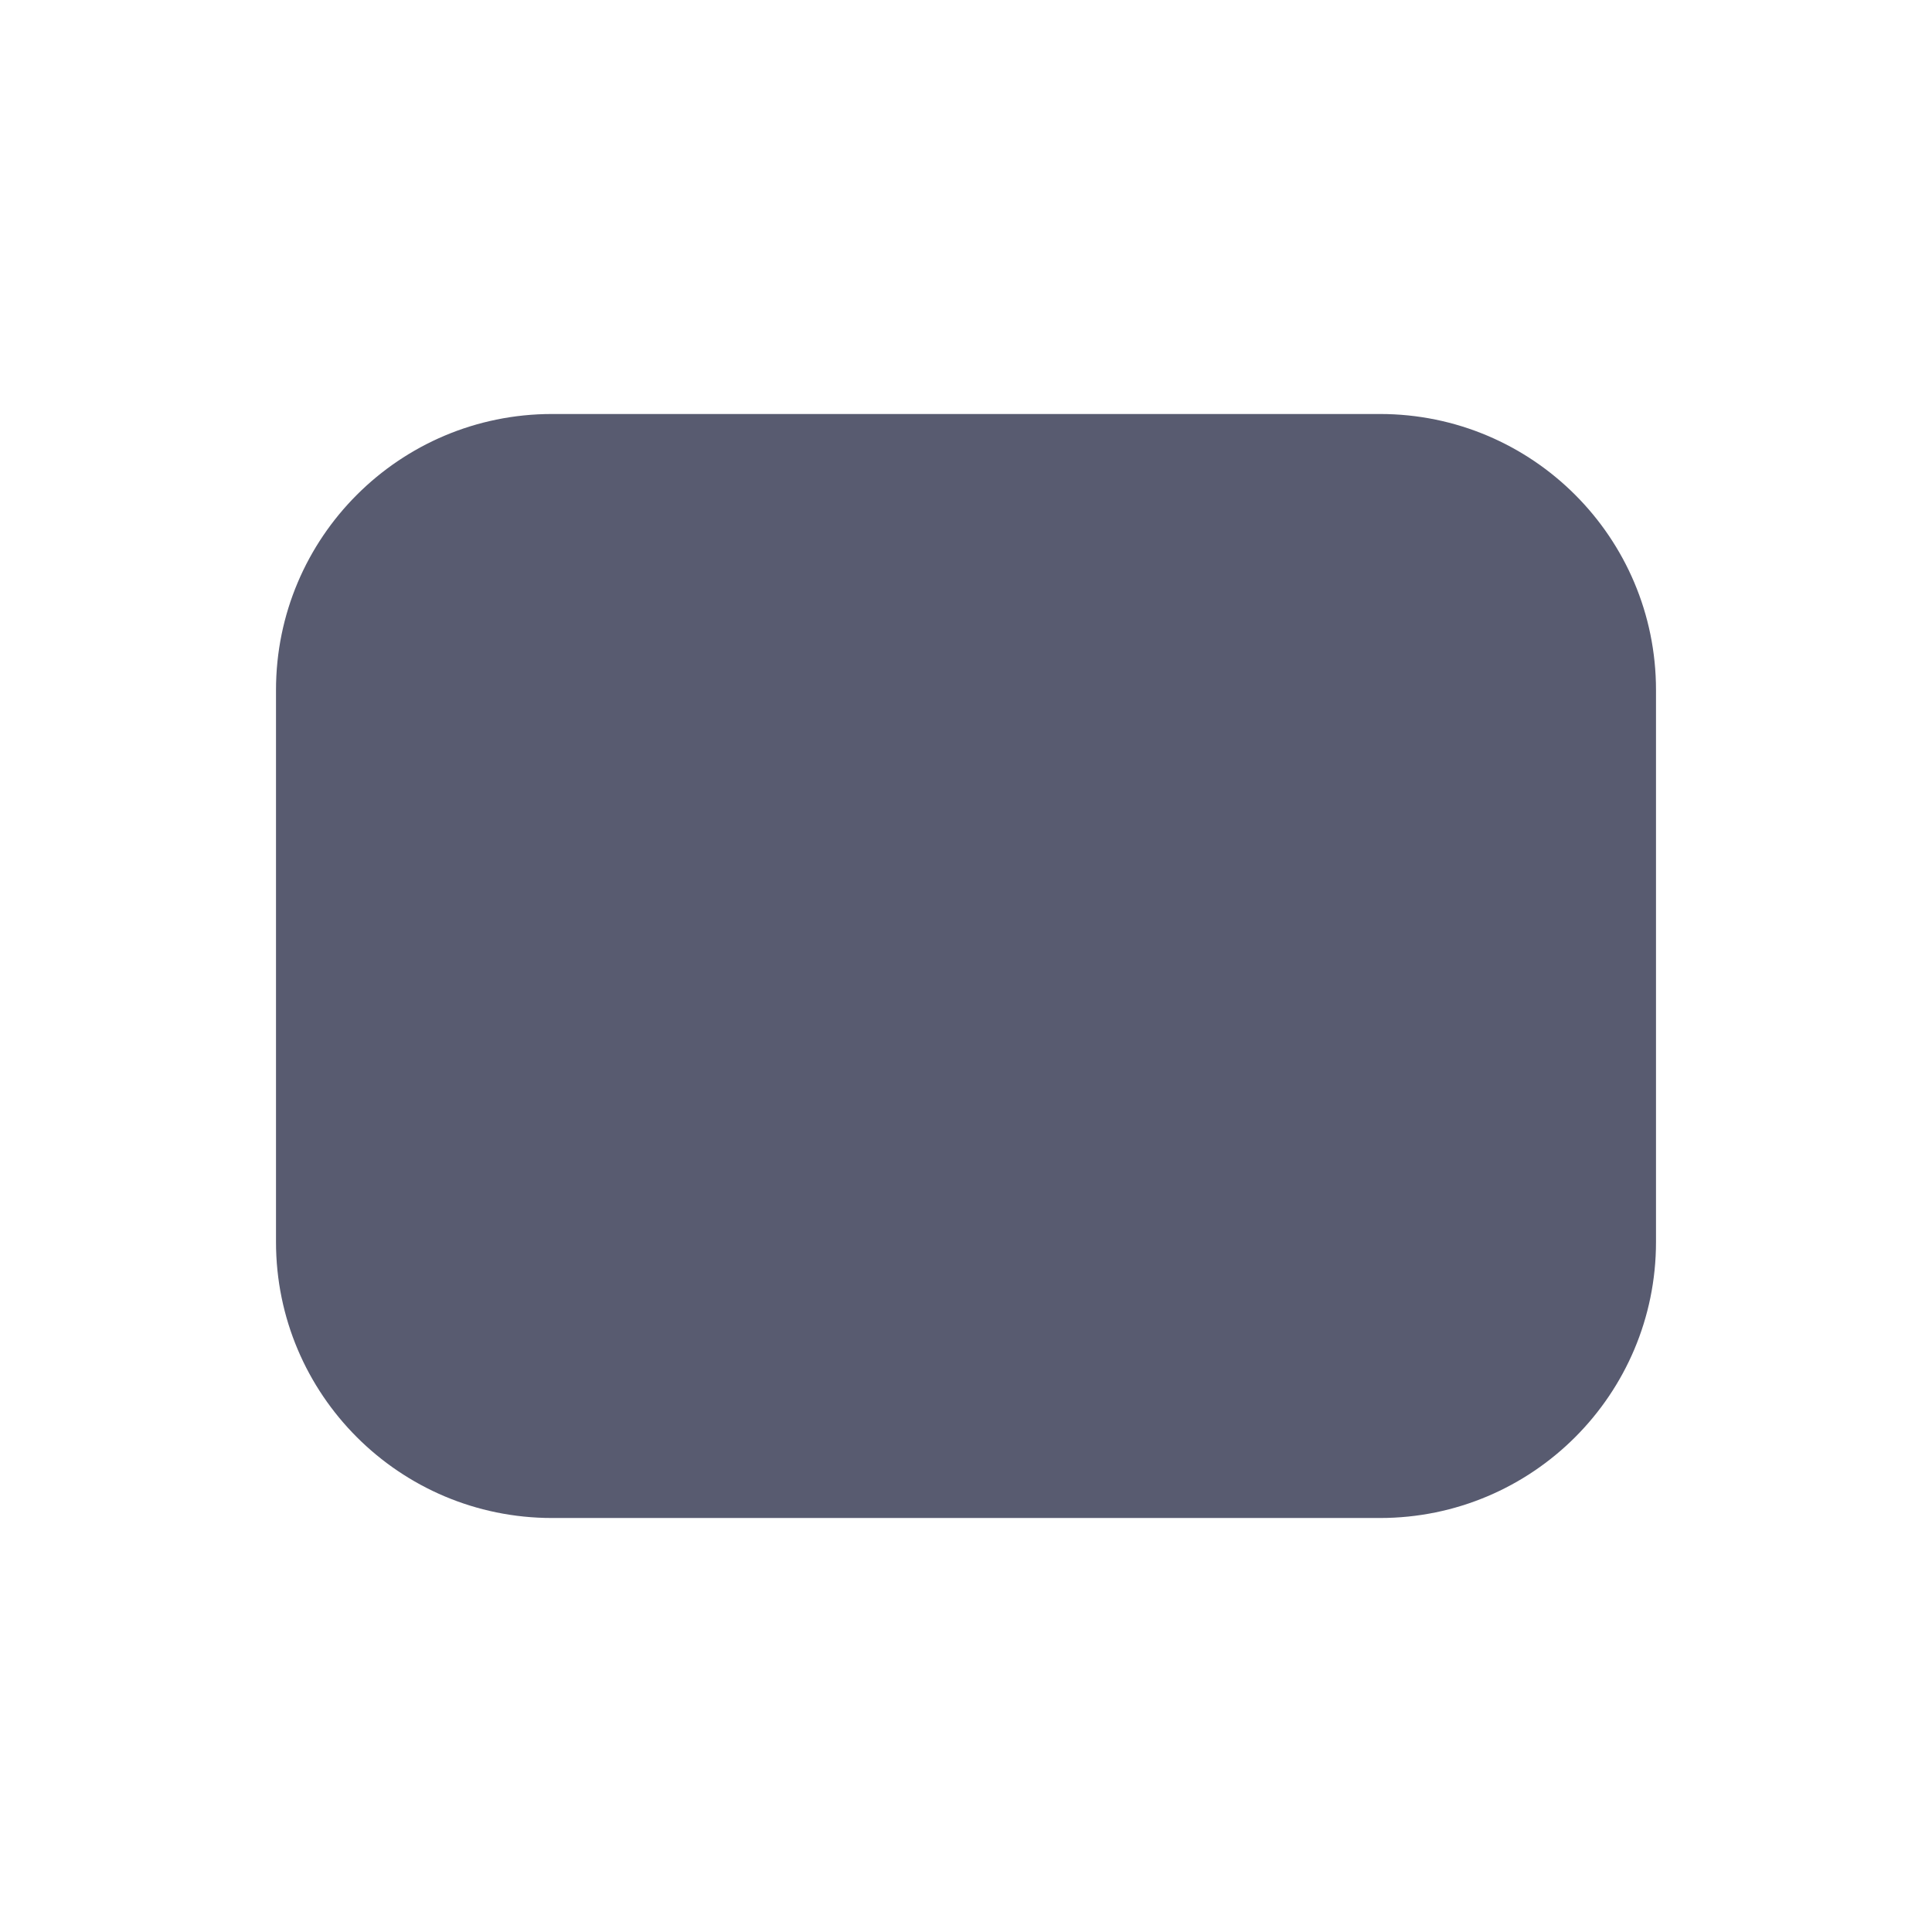
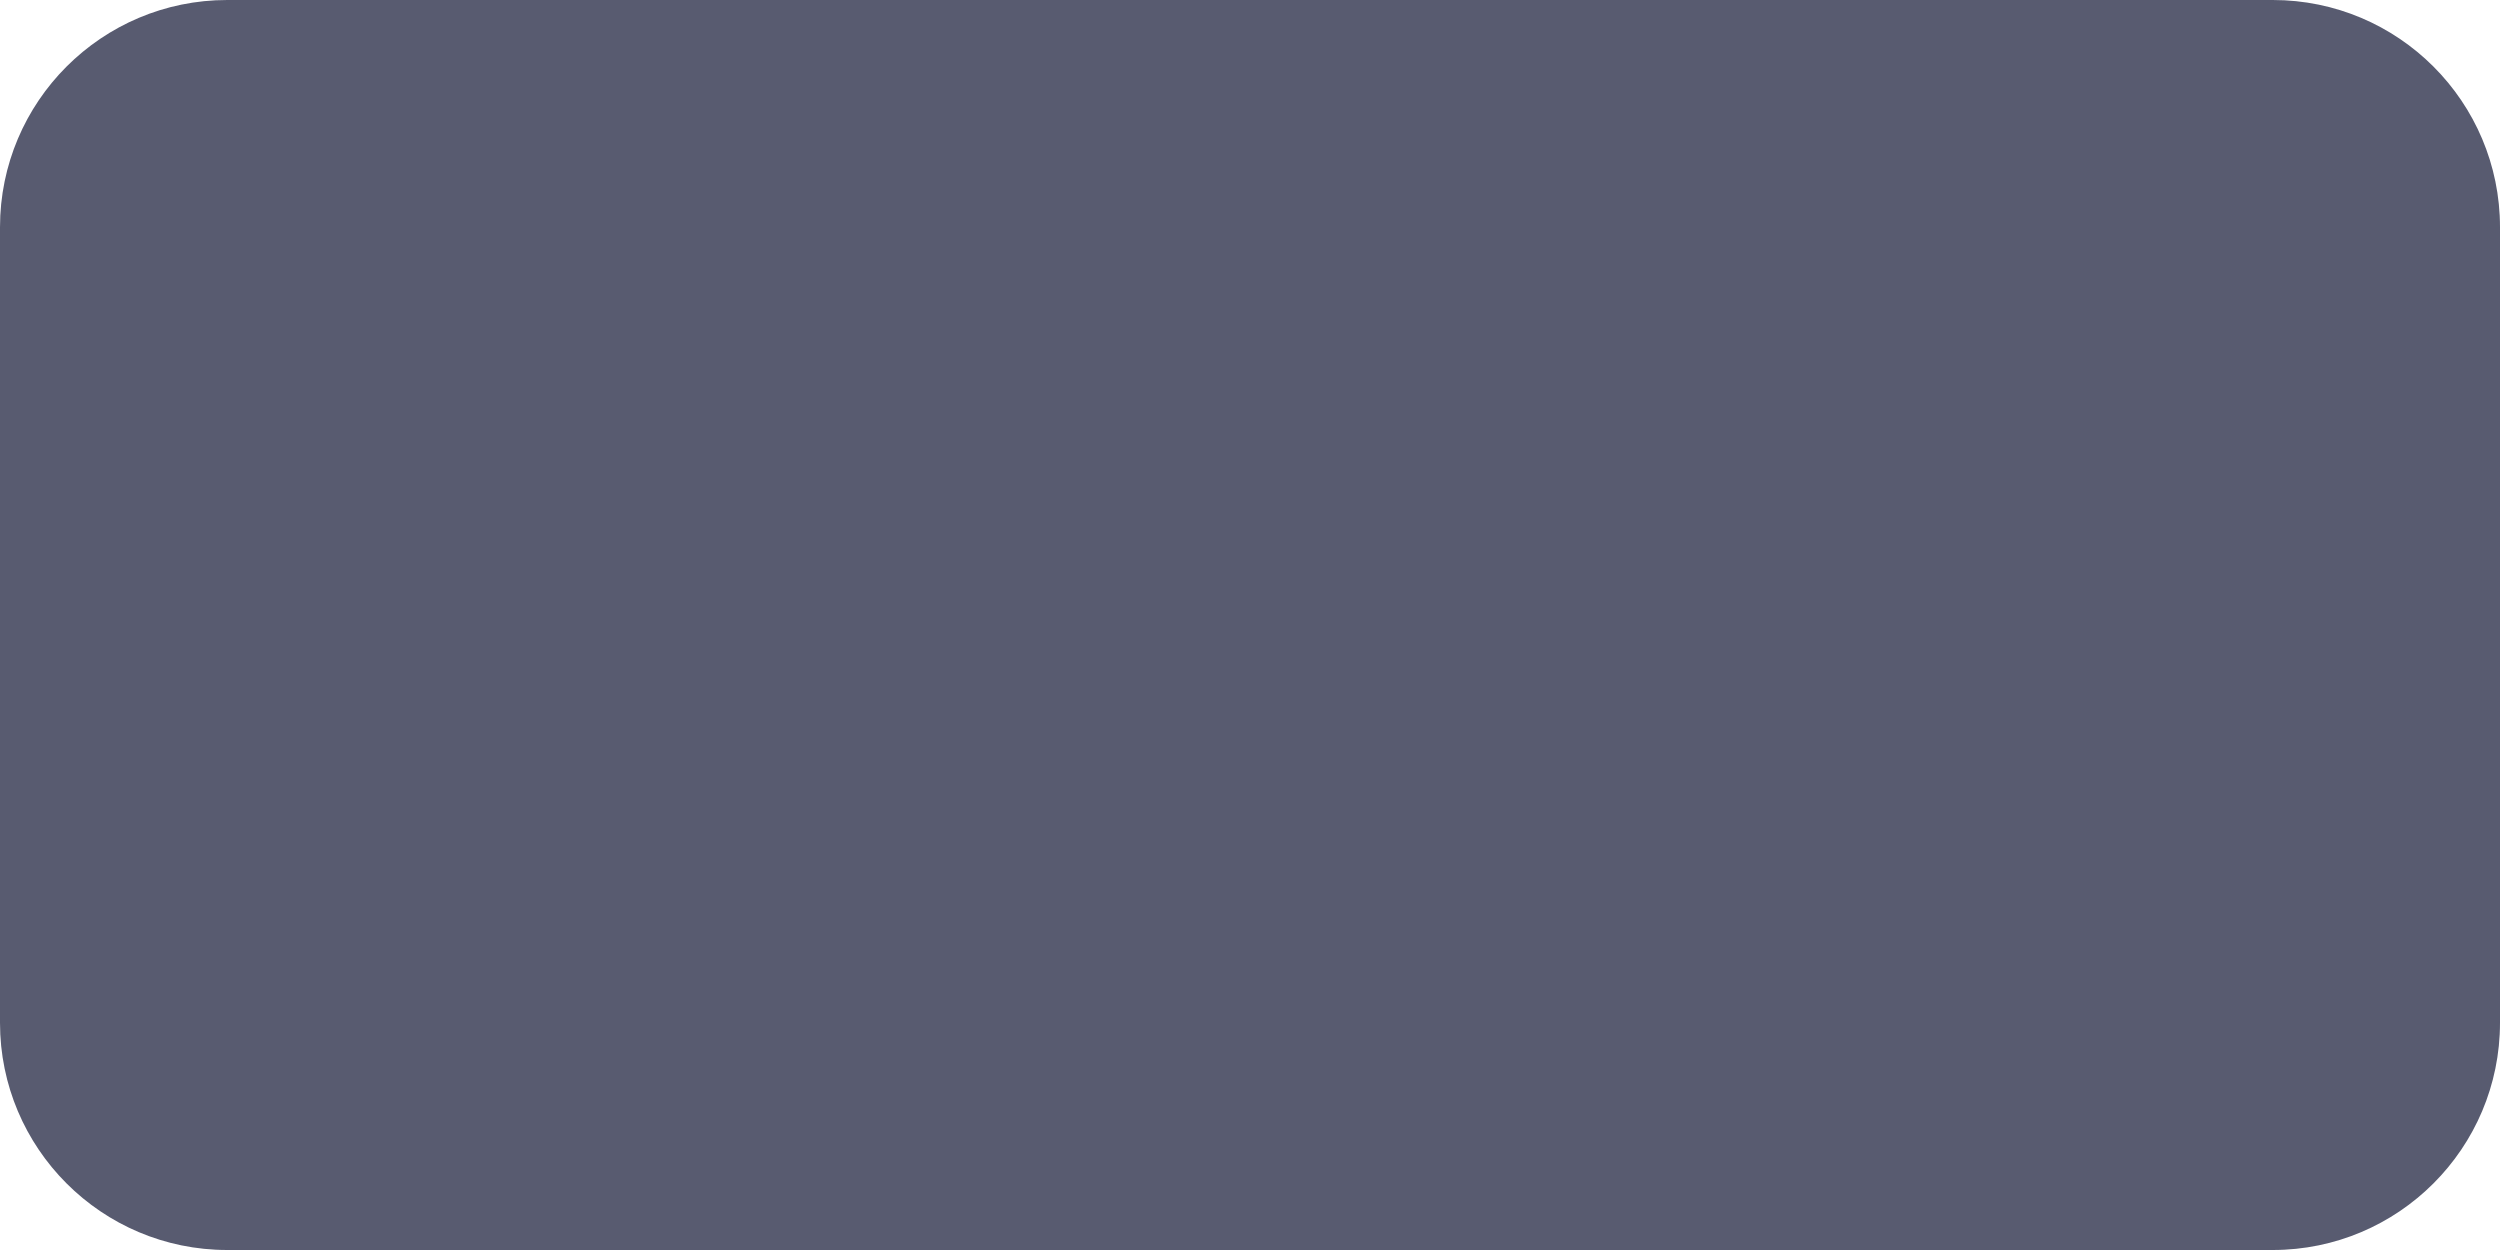
- <svg xmlns="http://www.w3.org/2000/svg" width="14" height="14" viewBox="0 0 14 14">
-   <rect x="2" y="3" width="10" height="8" rx="2" fill="#585b70" />
+ <svg xmlns="http://www.w3.org/2000/svg" width="44" height="22" viewBox="0 0 44 22">
+   <rect width="44" height="22" rx="4" fill="#585b70" />
</svg>
